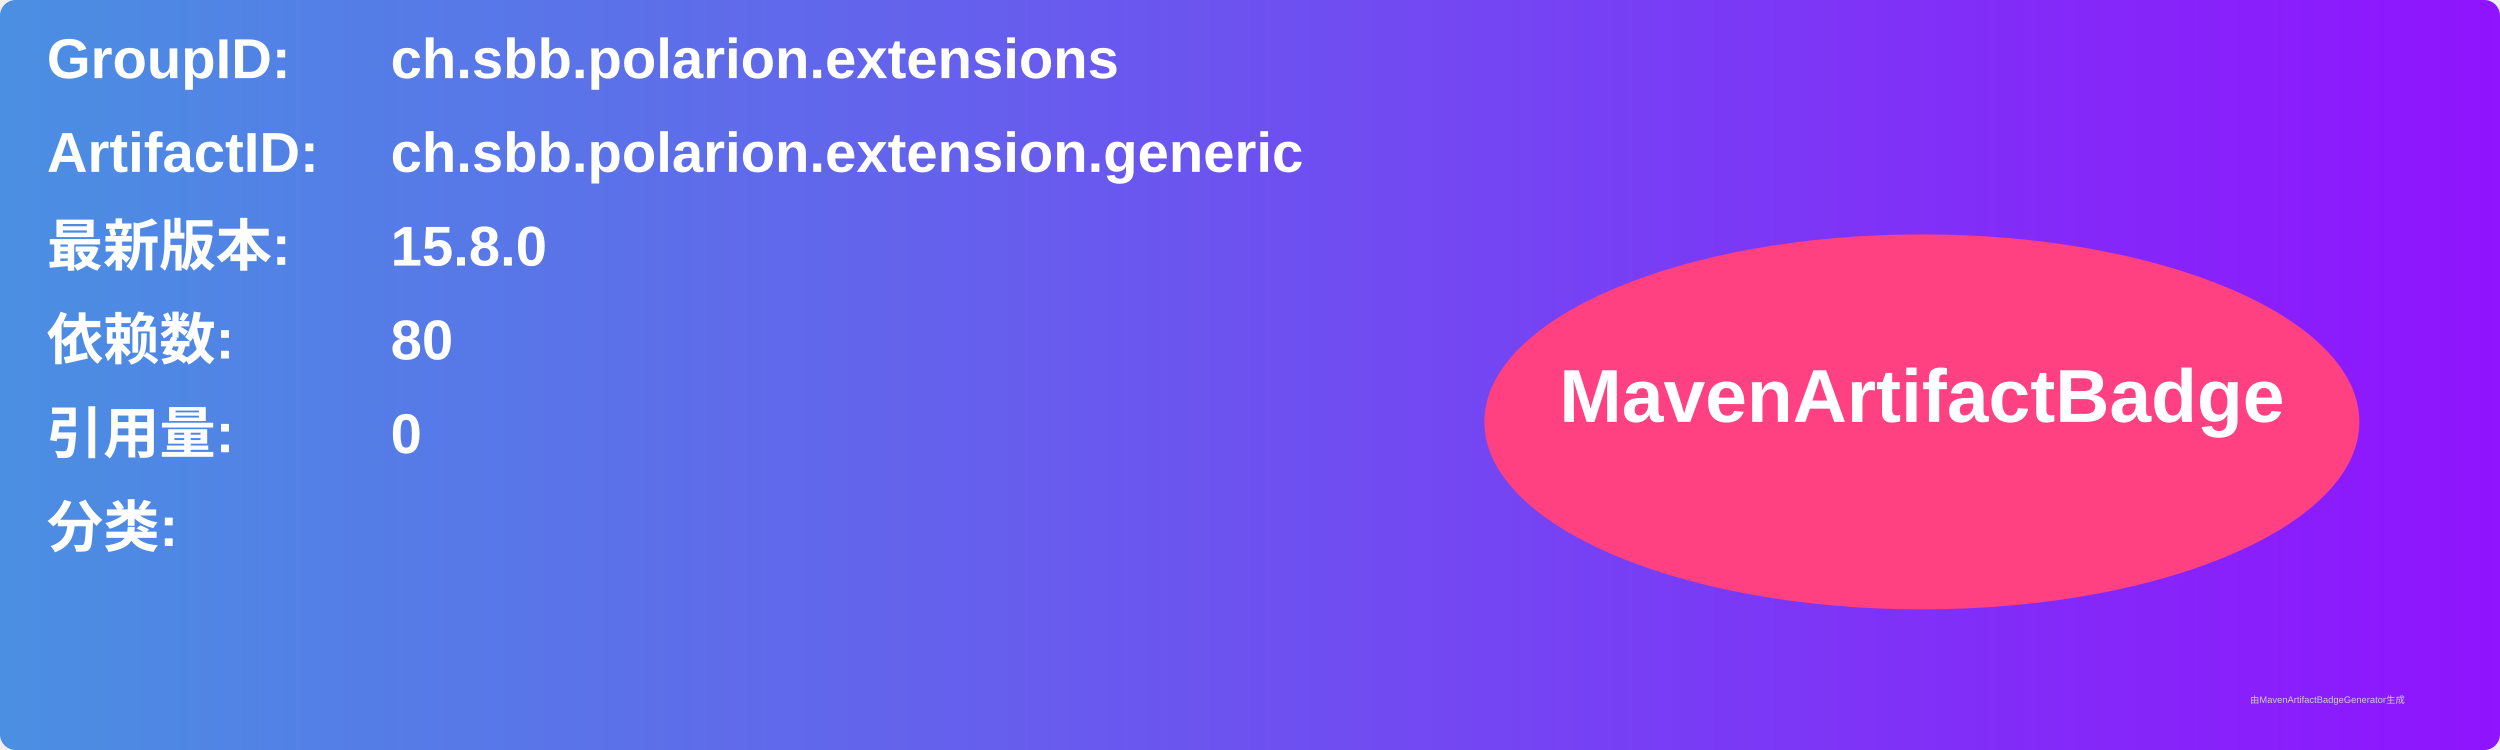
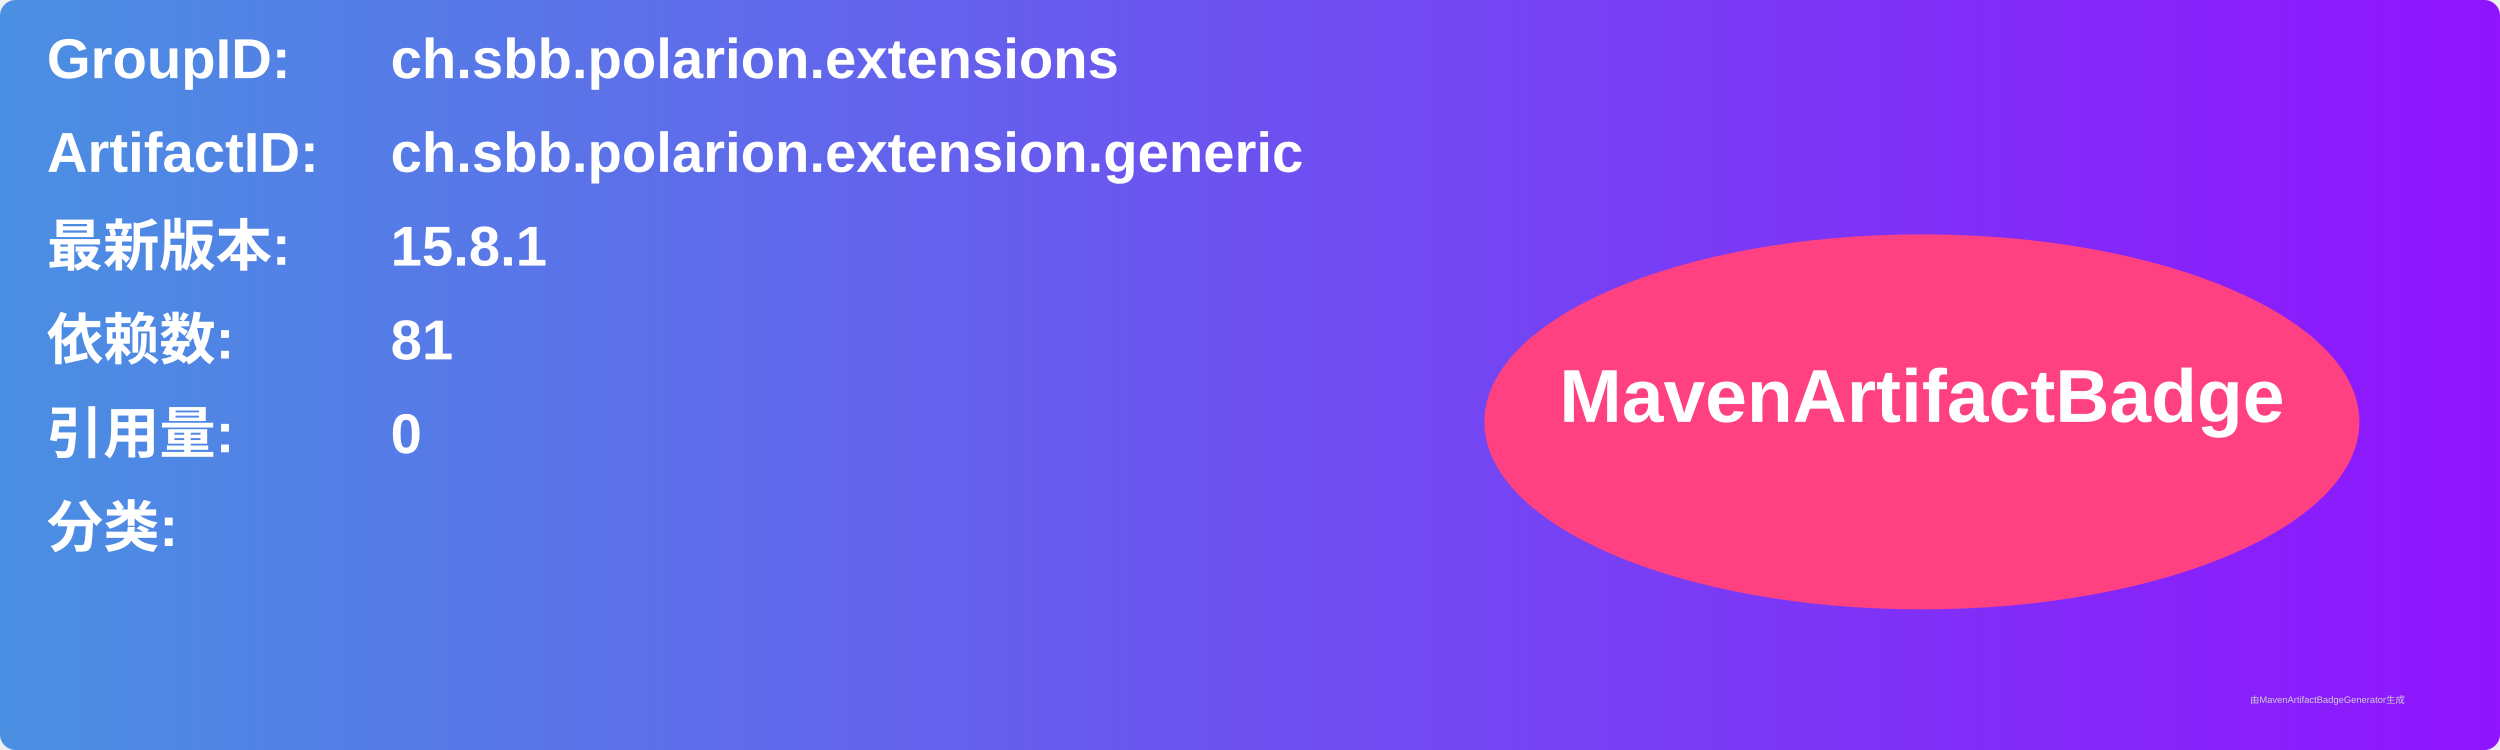
<svg xmlns="http://www.w3.org/2000/svg" width="800" height="240" viewBox="0 0 800 240">
  <linearGradient id="grad" x1="0%" y1="0%" x2="100%" y2="0%">
    <stop offset="0%" stop-color="#4a90e2" />
    <stop offset="100%" stop-color="#9013fe" />
  </linearGradient>
  <rect width="100%" height="100%" rx="5" ry="5" fill="url(#grad)" />
  <g transform="translate(15, 15)">
    <text x="0" y="10" font-family="Arial" font-size="18" fill="white" font-weight="bold" width="260">GroupID:</text>
    <text x="110" y="10" font-family="Arial" font-size="18" fill="white" font-weight="bold" width="460">ch.sbb.polarion.extensions</text>
    <text x="0" y="40" font-family="Arial" font-size="18" fill="white" font-weight="bold" width="260">ArtifactID:</text>
    <text x="110" y="40" font-family="Arial" font-size="18" fill="white" font-weight="bold" width="460">ch.sbb.polarion.extension.generic</text>
    <text x="0" y="70" font-family="Arial" font-size="18" fill="white" font-weight="bold">最新版本:</text>
    <text x="110" y="70" font-family="Arial" font-size="18" fill="white" font-weight="bold">
-       <tspan font-weight="bold">15.8.0</tspan>
+       <tspan font-weight="bold">15.8.1</tspan>
    </text>
    <text x="0" y="100" font-family="Arial" font-size="18" fill="white" font-weight="bold">依赖数: </text>
    <text x="110" y="100" font-family="Arial" font-size="18" fill="white">
-       <tspan font-weight="bold">80</tspan>
+       <tspan font-weight="bold">81</tspan>
    </text>
    <text x="0" y="130" font-family="Arial" font-size="18" fill="white" font-weight="bold">引用量: </text>
    <text x="110" y="130" font-family="Arial" font-size="18" fill="white">
      <tspan font-weight="bold">0</tspan>
    </text>
    <text x="0" y="160" font-family="Arial" font-size="18" fill="white" font-weight="bold">分类:</text>
    <text x="10" y="190" font-family="Arial" font-size="10" fill="white">
      <tspan font-weight="bold" />
    </text>
    <ellipse cx="600" cy="120" rx="140" ry="60" fill="#ff4081" />
    <text x="600" y="120" text-anchor="middle" font-family="Arial" font-size="24" fill="white" font-weight="bold">MavenArtifactBadge</text>
  </g>
  <text x="720" y="225" font-family="Arial" font-size="3" fill="#d0d0d0">由MavenArtifactBadgeGenerator生成</text>
</svg>
